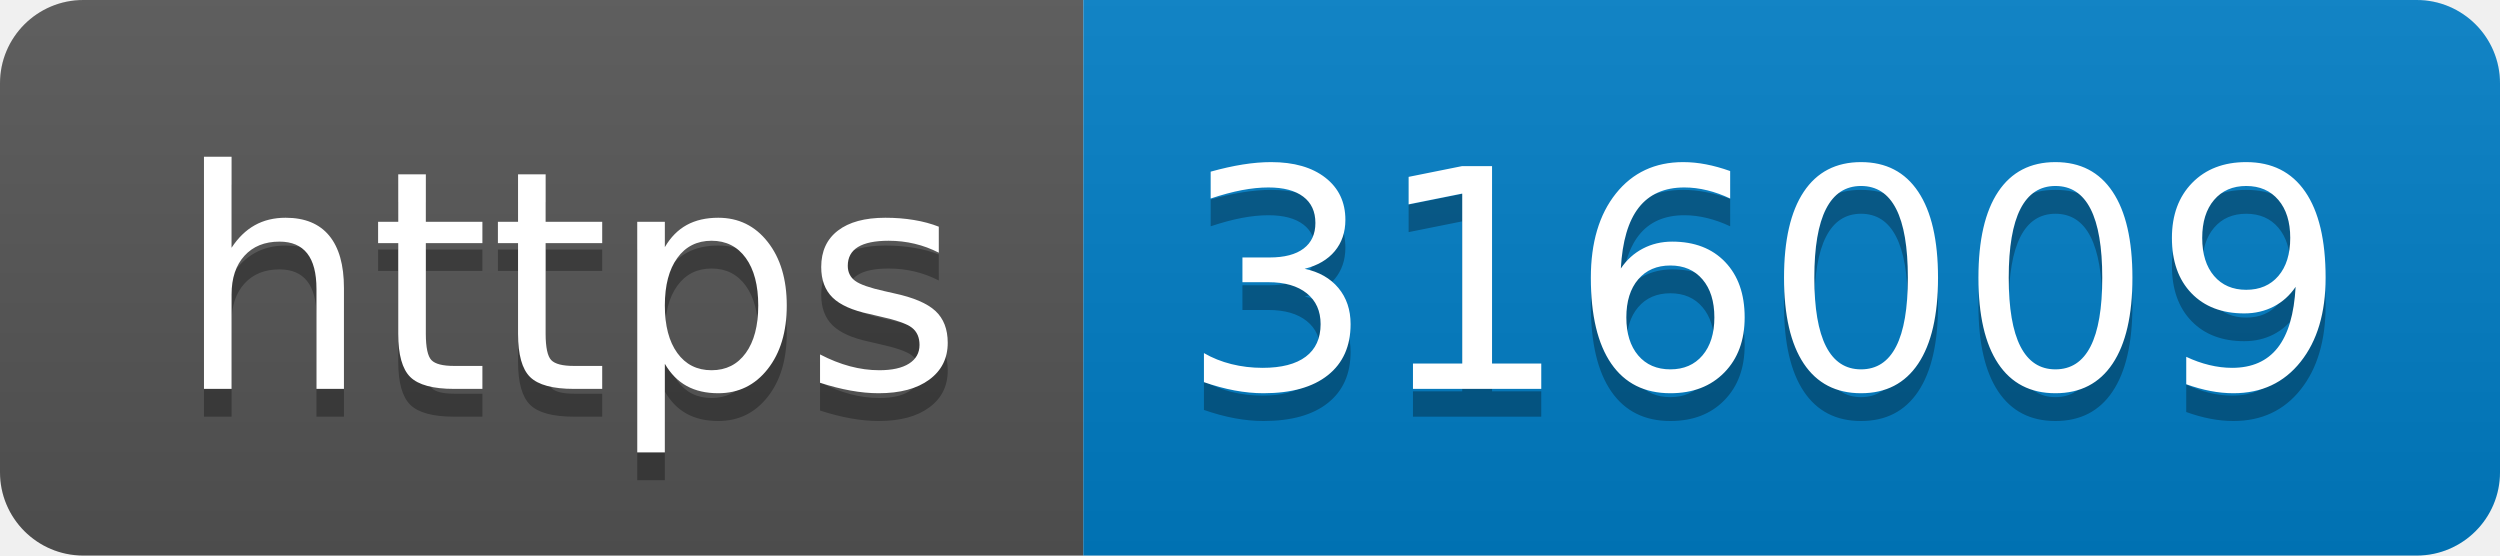
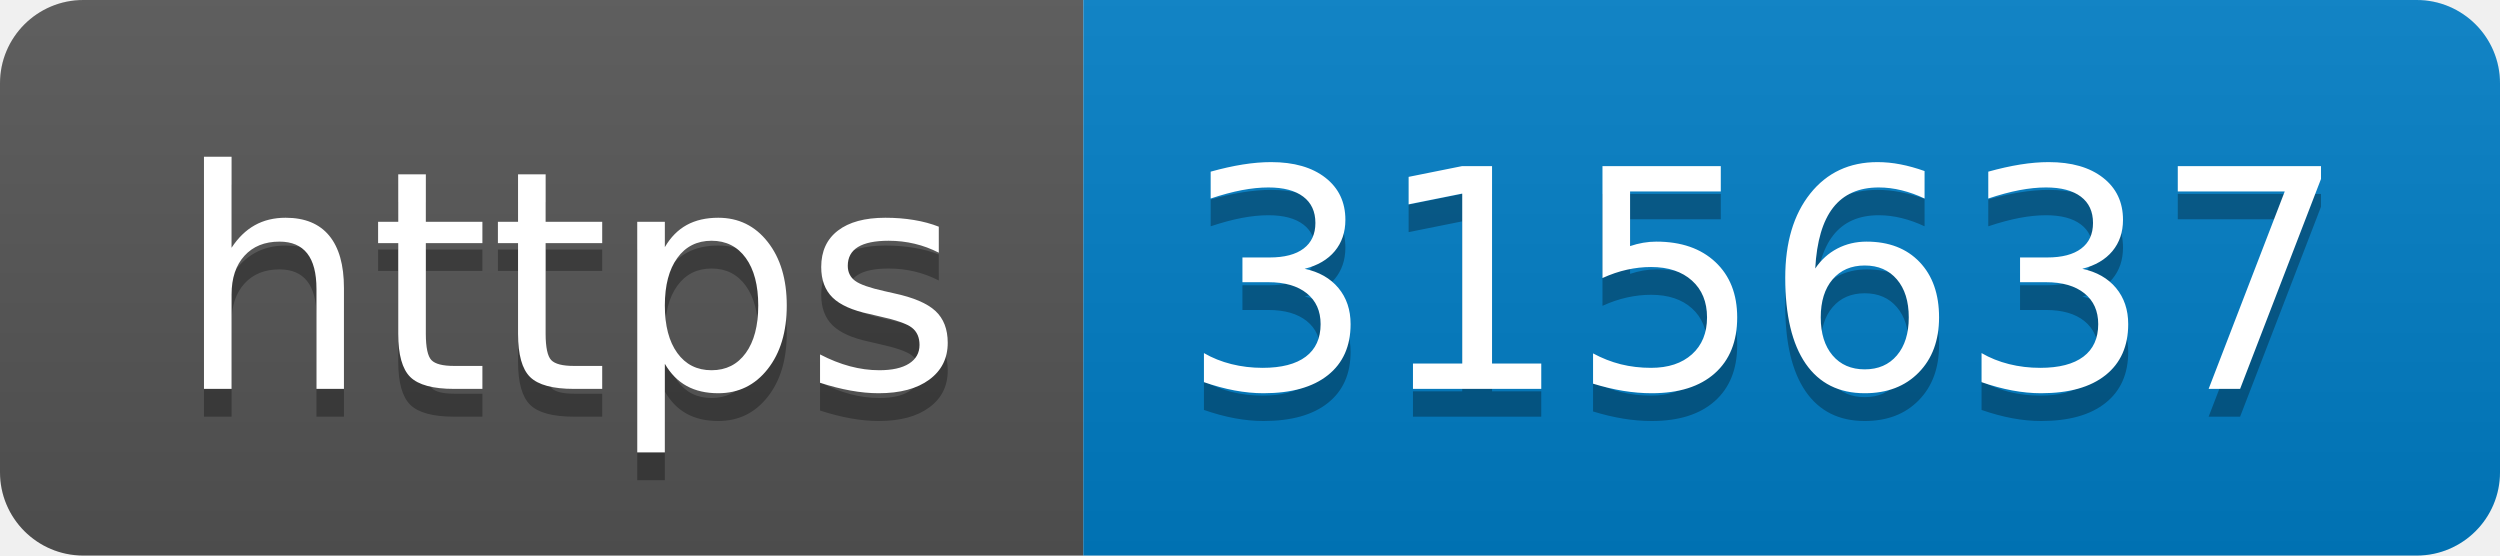
- <svg xmlns="http://www.w3.org/2000/svg" width="90" height="20" role="img" aria-label="https: 316009">
+ <svg xmlns="http://www.w3.org/2000/svg" width="90" height="20" role="img" aria-label="https: 315637">
  <linearGradient id="s" x2="0" y2="100%">
    <stop offset="0" stop-color="#bbb" stop-opacity=".1" />
    <stop offset="1" stop-opacity=".1" />
  </linearGradient>
  <clipPath id="r">
    <rect width="90" height="20" rx="3" fill="#fff" />
  </clipPath>
  <g clip-path="url(#r)">
    <rect width="39" height="20" fill="#555" />
    <rect x="39" width="51" height="20" fill="#007ec6" />
    <rect width="90" height="20" fill="url(#s)" />
  </g>
  <g fill="#fff" text-anchor="middle" font-family="Verdana,Geneva,DejaVu Sans,sans-serif" text-rendering="geometricPrecision" font-size="110">
    <text aria-hidden="true" x="205" y="150" fill="#010101" fill-opacity=".3" transform="scale(.1)" textLength="290">https</text>
    <text x="205" y="140" transform="scale(.1)" fill="#fff" textLength="290">https</text>
-     <text aria-hidden="true" x="635" y="150" fill="#010101" fill-opacity=".3" transform="scale(.1)" textLength="410">316009</text>
-     <text x="635" y="140" transform="scale(.1)" fill="#fff" textLength="410">316009</text>
+     <text aria-hidden="true" x="635" y="150" fill="#010101" fill-opacity=".3" transform="scale(.1)" textLength="410">315637</text>
+     <text x="635" y="140" transform="scale(.1)" fill="#fff" textLength="410">315637</text>
  </g>
</svg>
